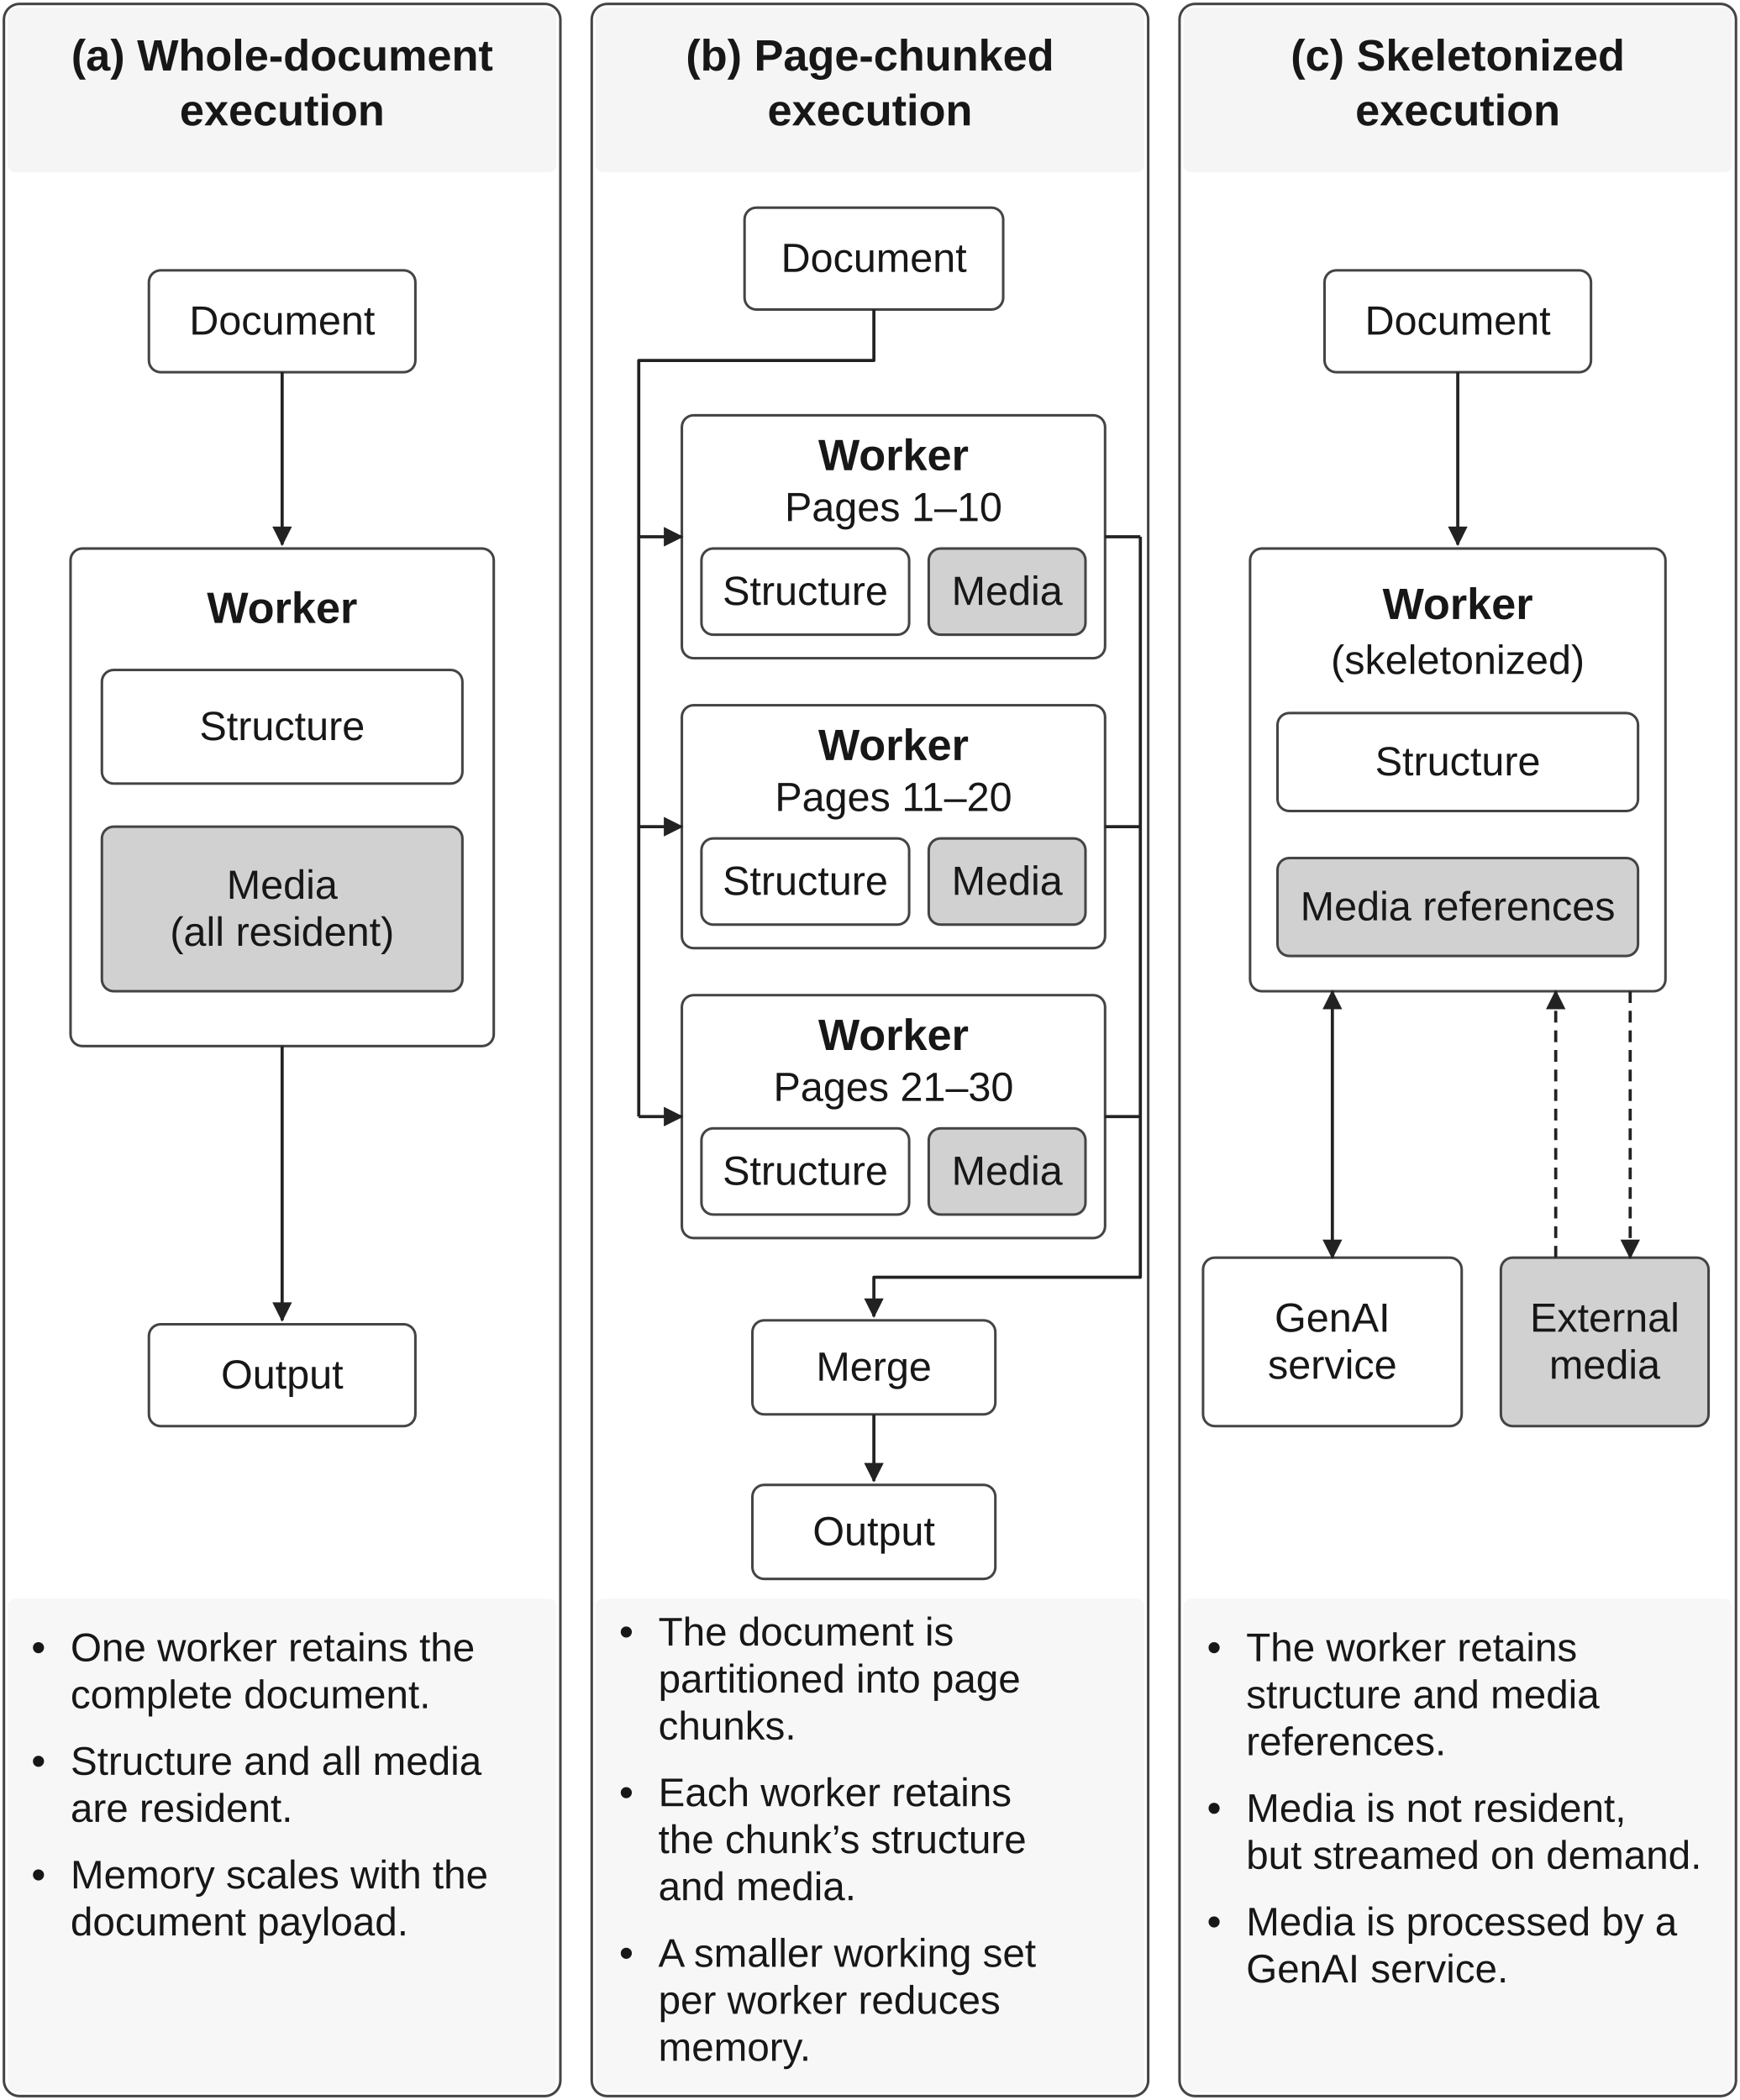
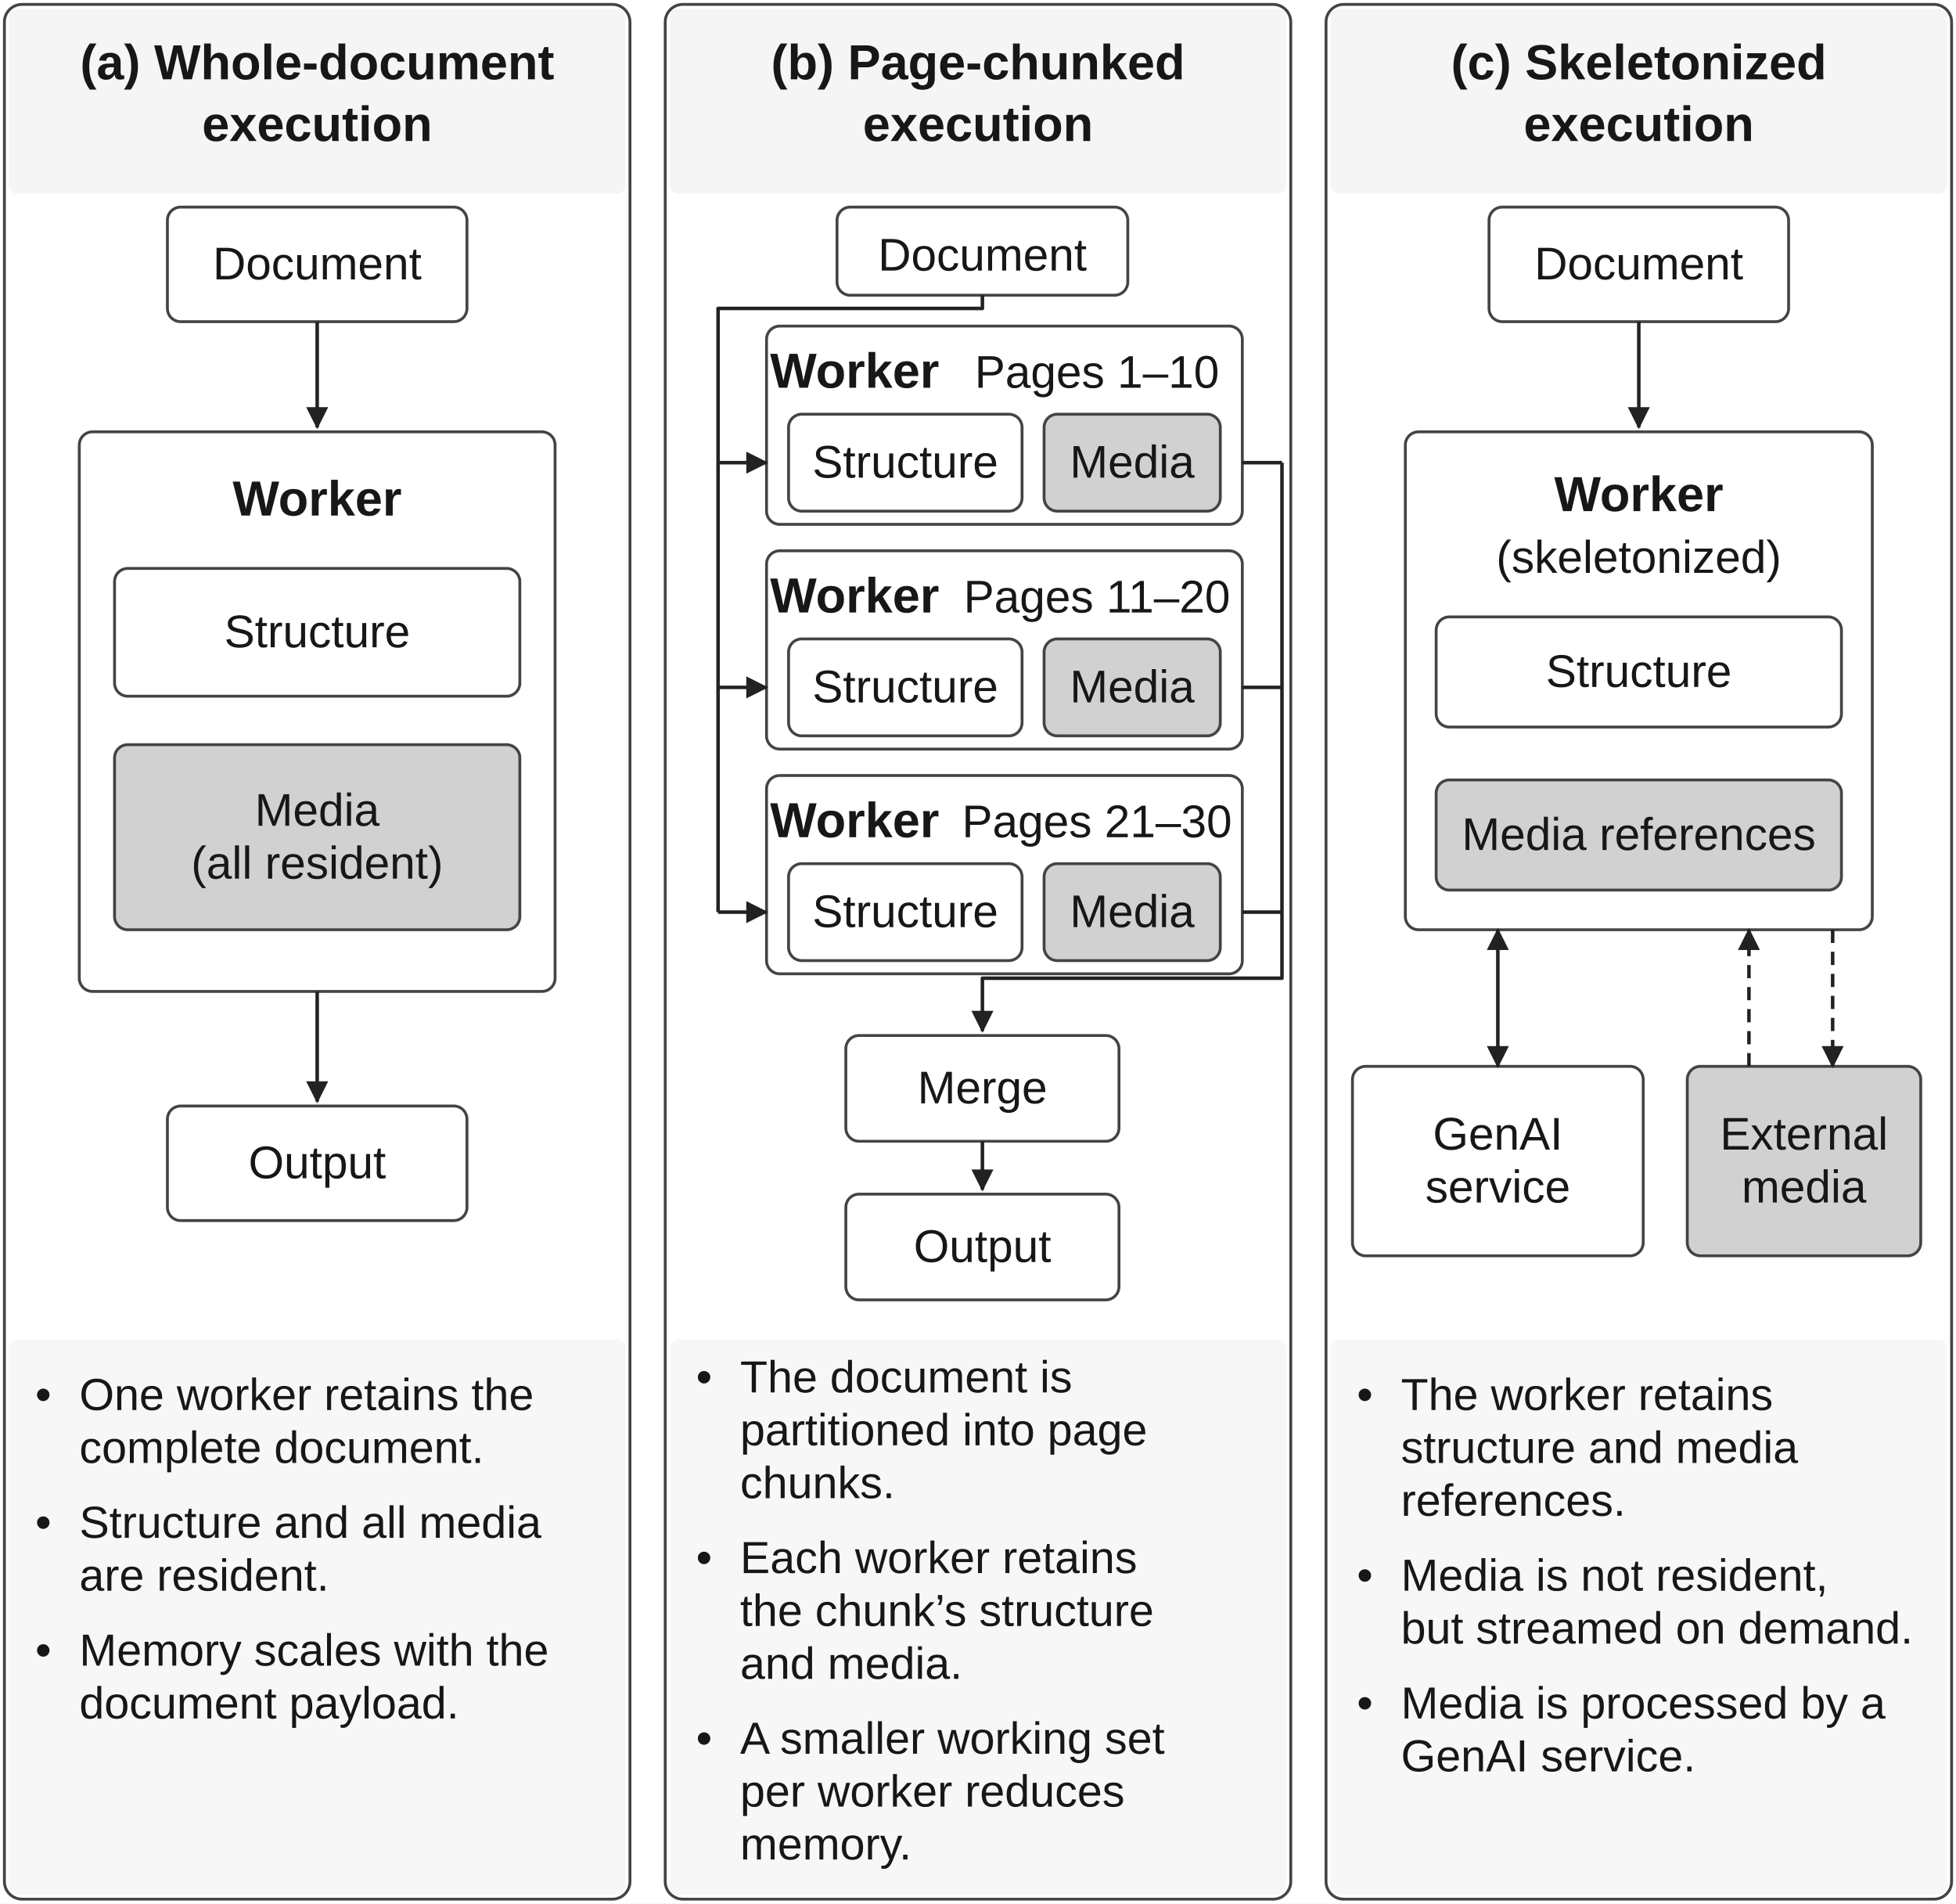
- <svg xmlns="http://www.w3.org/2000/svg" width="1332" height="1608" viewBox="0 0 444 536" role="img" aria-labelledby="title desc">
+ <svg xmlns="http://www.w3.org/2000/svg" width="1332" height="1296" viewBox="0 0 444 432" role="img" aria-labelledby="title desc">
  <defs>
    <marker id="arrow" markerWidth="5" markerHeight="5" refX="4.6" refY="2.5" orient="auto-start-reverse" markerUnits="userSpaceOnUse">
      <path d="M0,0 L5,2.5 L0,5 Z" fill="#222" />
    </marker>
  </defs>
-   <rect width="444" height="536" fill="white" />
+   <rect width="444" height="432" fill="white" />
  <style>text{font-family:'Source Sans 3','Arial',sans-serif;fill:#171717;}path,rect{stroke-linejoin:round;}</style>
-   <rect x="1" y="1" width="142" height="534" rx="4" fill="#ffffff" stroke="#444" stroke-width=".65" />
+   <rect x="1" y="1" width="142" height="430" rx="4" fill="#ffffff" stroke="#444" stroke-width=".65" />
  <rect x="2" y="2" width="140" height="42" rx="2" fill="#f5f5f5" stroke="none" stroke-width=".65" />
-   <rect x="2" y="408" width="140" height="126" rx="2" fill="#f7f7f7" stroke="none" stroke-width=".65" />
+   <rect x="2" y="304" width="140" height="126" rx="2" fill="#f7f7f7" stroke="none" stroke-width=".65" />
  <text x="72" y="18" text-anchor="middle" style="font-size:11.2px;font-weight:bold;">(a) Whole-document</text>
  <text x="72" y="32" text-anchor="middle" style="font-size:11.2px;font-weight:bold;">execution</text>
-   <rect x="151" y="1" width="142" height="534" rx="4" fill="#ffffff" stroke="#444" stroke-width=".65" />
+   <rect x="151" y="1" width="142" height="430" rx="4" fill="#ffffff" stroke="#444" stroke-width=".65" />
  <rect x="152" y="2" width="140" height="42" rx="2" fill="#f5f5f5" stroke="none" stroke-width=".65" />
-   <rect x="152" y="408" width="140" height="126" rx="2" fill="#f7f7f7" stroke="none" stroke-width=".65" />
+   <rect x="152" y="304" width="140" height="126" rx="2" fill="#f7f7f7" stroke="none" stroke-width=".65" />
  <text x="222" y="18" text-anchor="middle" style="font-size:11.2px;font-weight:bold;">(b) Page-chunked</text>
  <text x="222" y="32" text-anchor="middle" style="font-size:11.2px;font-weight:bold;">execution</text>
-   <rect x="301" y="1" width="142" height="534" rx="4" fill="#ffffff" stroke="#444" stroke-width=".65" />
+   <rect x="301" y="1" width="142" height="430" rx="4" fill="#ffffff" stroke="#444" stroke-width=".65" />
  <rect x="302" y="2" width="140" height="42" rx="2" fill="#f5f5f5" stroke="none" stroke-width=".65" />
-   <rect x="302" y="408" width="140" height="126" rx="2" fill="#f7f7f7" stroke="none" stroke-width=".65" />
+   <rect x="302" y="304" width="140" height="126" rx="2" fill="#f7f7f7" stroke="none" stroke-width=".65" />
  <text x="372" y="18" text-anchor="middle" style="font-size:11.2px;font-weight:bold;">(c) Skeletonized</text>
  <text x="372" y="32" text-anchor="middle" style="font-size:11.2px;font-weight:bold;">execution</text>
-   <rect x="38" y="69" width="68" height="26" rx="3" fill="#ffffff" stroke="#444" stroke-width=".65" />
-   <text x="72.0" y="85.4" text-anchor="middle" style="font-size:10.4px;">Document</text>
-   <path d="M72,95 L72,139" fill="none" stroke="#222" stroke-width=".8" marker-end="url(#arrow)" />
-   <rect x="18" y="140" width="108" height="127" rx="3" fill="#ffffff" stroke="#444" stroke-width=".65" />
-   <text x="72" y="159" text-anchor="middle" style="font-size:11.2px;font-weight:bold;">Worker</text>
-   <rect x="26" y="171" width="92" height="29" rx="3" fill="#ffffff" stroke="#444" stroke-width=".65" />
-   <text x="72.0" y="188.9" text-anchor="middle" style="font-size:10.4px;">Structure</text>
-   <rect x="26" y="211" width="92" height="42" rx="3" fill="#d1d1d1" stroke="#444" stroke-width=".65" />
-   <text x="72.0" y="229.4" text-anchor="middle" style="font-size:10.4px;">Media</text>
-   <text x="72.0" y="241.4" text-anchor="middle" style="font-size:10.4px;">(all resident)</text>
-   <path d="M72,267 L72,337" fill="none" stroke="#222" stroke-width=".8" marker-end="url(#arrow)" />
-   <rect x="38" y="338" width="68" height="26" rx="3" fill="#ffffff" stroke="#444" stroke-width=".65" />
-   <text x="72.0" y="354.4" text-anchor="middle" style="font-size:10.4px;">Output</text>
-   <rect x="190" y="53" width="66" height="26" rx="3" fill="#ffffff" stroke="#444" stroke-width=".65" />
-   <text x="223.0" y="69.4" text-anchor="middle" style="font-size:10.4px;">Document</text>
-   <path d="M223,79 L223,92 L163,92 L163,285" fill="none" stroke="#222" stroke-width=".8" />
-   <rect x="174" y="106" width="108" height="62" rx="3" fill="#ffffff" stroke="#444" stroke-width=".65" />
-   <text x="228" y="120" text-anchor="middle" style="font-size:11.2px;font-weight:bold;">Worker</text>
-   <text x="228" y="133" text-anchor="middle" style="font-size:10.4px;">Pages 1–10</text>
-   <rect x="179" y="140" width="53" height="22" rx="3" fill="#ffffff" stroke="#444" stroke-width=".65" />
-   <text x="205.5" y="154.4" text-anchor="middle" style="font-size:10.4px;">Structure</text>
-   <rect x="237" y="140" width="40" height="22" rx="3" fill="#d1d1d1" stroke="#444" stroke-width=".65" />
-   <text x="257.0" y="154.4" text-anchor="middle" style="font-size:10.4px;">Media</text>
-   <path d="M163,137 L174,137" fill="none" stroke="#222" stroke-width=".8" marker-end="url(#arrow)" />
-   <path d="M282,137 L291,137" fill="none" stroke="#222" stroke-width=".8" />
-   <rect x="174" y="180" width="108" height="62" rx="3" fill="#ffffff" stroke="#444" stroke-width=".65" />
-   <text x="228" y="194" text-anchor="middle" style="font-size:11.2px;font-weight:bold;">Worker</text>
-   <text x="228" y="207" text-anchor="middle" style="font-size:10.4px;">Pages 11–20</text>
-   <rect x="179" y="214" width="53" height="22" rx="3" fill="#ffffff" stroke="#444" stroke-width=".65" />
-   <text x="205.5" y="228.4" text-anchor="middle" style="font-size:10.4px;">Structure</text>
-   <rect x="237" y="214" width="40" height="22" rx="3" fill="#d1d1d1" stroke="#444" stroke-width=".65" />
-   <text x="257.0" y="228.4" text-anchor="middle" style="font-size:10.4px;">Media</text>
-   <path d="M163,211 L174,211" fill="none" stroke="#222" stroke-width=".8" marker-end="url(#arrow)" />
-   <path d="M282,211 L291,211" fill="none" stroke="#222" stroke-width=".8" />
-   <rect x="174" y="254" width="108" height="62" rx="3" fill="#ffffff" stroke="#444" stroke-width=".65" />
-   <text x="228" y="268" text-anchor="middle" style="font-size:11.2px;font-weight:bold;">Worker</text>
-   <text x="228" y="281" text-anchor="middle" style="font-size:10.4px;">Pages 21–30</text>
-   <rect x="179" y="288" width="53" height="22" rx="3" fill="#ffffff" stroke="#444" stroke-width=".65" />
-   <text x="205.5" y="302.4" text-anchor="middle" style="font-size:10.4px;">Structure</text>
-   <rect x="237" y="288" width="40" height="22" rx="3" fill="#d1d1d1" stroke="#444" stroke-width=".65" />
-   <text x="257.0" y="302.4" text-anchor="middle" style="font-size:10.4px;">Media</text>
-   <path d="M163,285 L174,285" fill="none" stroke="#222" stroke-width=".8" marker-end="url(#arrow)" />
-   <path d="M282,285 L291,285" fill="none" stroke="#222" stroke-width=".8" />
-   <path d="M291,137 L291,326 L223,326 L223,336" fill="none" stroke="#222" stroke-width=".8" marker-end="url(#arrow)" />
-   <rect x="192" y="337" width="62" height="24" rx="3" fill="#ffffff" stroke="#444" stroke-width=".65" />
-   <text x="223.0" y="352.4" text-anchor="middle" style="font-size:10.4px;">Merge</text>
-   <path d="M223,361 L223,378" fill="none" stroke="#222" stroke-width=".8" marker-end="url(#arrow)" />
-   <rect x="192" y="379" width="62" height="24" rx="3" fill="#ffffff" stroke="#444" stroke-width=".65" />
-   <text x="223.0" y="394.4" text-anchor="middle" style="font-size:10.4px;">Output</text>
-   <rect x="338" y="69" width="68" height="26" rx="3" fill="#ffffff" stroke="#444" stroke-width=".65" />
-   <text x="372.0" y="85.4" text-anchor="middle" style="font-size:10.4px;">Document</text>
-   <path d="M372,95 L372,139" fill="none" stroke="#222" stroke-width=".8" marker-end="url(#arrow)" />
-   <rect x="319" y="140" width="106" height="113" rx="3" fill="#ffffff" stroke="#444" stroke-width=".65" />
-   <text x="372" y="158" text-anchor="middle" style="font-size:11.2px;font-weight:bold;">Worker</text>
-   <text x="372" y="172" text-anchor="middle" style="font-size:10.4px;">(skeletonized)</text>
-   <rect x="326" y="182" width="92" height="25" rx="3" fill="#ffffff" stroke="#444" stroke-width=".65" />
-   <text x="372.0" y="197.9" text-anchor="middle" style="font-size:10.4px;">Structure</text>
-   <rect x="326" y="219" width="92" height="25" rx="3" fill="#d1d1d1" stroke="#444" stroke-width=".65" />
-   <text x="372.0" y="234.9" text-anchor="middle" style="font-size:10.4px;">Media references</text>
-   <rect x="307" y="321" width="66" height="43" rx="3" fill="#ffffff" stroke="#444" stroke-width=".65" />
-   <text x="340.0" y="339.9" text-anchor="middle" style="font-size:10.4px;">GenAI</text>
-   <text x="340.0" y="351.9" text-anchor="middle" style="font-size:10.4px;">service</text>
-   <rect x="383" y="321" width="53" height="43" rx="3" fill="#d1d1d1" stroke="#444" stroke-width=".65" />
-   <text x="409.5" y="339.9" text-anchor="middle" style="font-size:10.4px;">External</text>
-   <text x="409.5" y="351.9" text-anchor="middle" style="font-size:10.4px;">media</text>
-   <path d="M340,253 L340,321" fill="none" stroke="#222" stroke-width=".8" marker-end="url(#arrow)" marker-start="url(#arrow)" />
-   <path d="M416,253 L416,321" fill="none" stroke="#222" stroke-width=".8" stroke-dasharray="3 2" marker-end="url(#arrow)" />
-   <path d="M397,321 L397,253" fill="none" stroke="#222" stroke-width=".8" stroke-dasharray="3 2" marker-end="url(#arrow)" />
-   <text x="8" y="424" text-anchor="start" style="font-size:10.4px;">•</text>
-   <text x="18" y="424" text-anchor="start" style="font-size:10.2px;">One worker retains the</text>
-   <text x="18" y="436" text-anchor="start" style="font-size:10.2px;">complete document.</text>
-   <text x="8" y="453" text-anchor="start" style="font-size:10.4px;">•</text>
-   <text x="18" y="453" text-anchor="start" style="font-size:10.2px;">Structure and all media</text>
-   <text x="18" y="465" text-anchor="start" style="font-size:10.2px;">are resident.</text>
-   <text x="8" y="482" text-anchor="start" style="font-size:10.4px;">•</text>
-   <text x="18" y="482" text-anchor="start" style="font-size:10.2px;">Memory scales with the</text>
-   <text x="18" y="494" text-anchor="start" style="font-size:10.2px;">document payload.</text>
-   <text x="158" y="420" text-anchor="start" style="font-size:10.4px;">•</text>
-   <text x="168" y="420" text-anchor="start" style="font-size:10.2px;">The document is</text>
-   <text x="168" y="432" text-anchor="start" style="font-size:10.2px;">partitioned into page</text>
-   <text x="168" y="444" text-anchor="start" style="font-size:10.2px;">chunks.</text>
-   <text x="158" y="461" text-anchor="start" style="font-size:10.4px;">•</text>
-   <text x="168" y="461" text-anchor="start" style="font-size:10.2px;">Each worker retains</text>
-   <text x="168" y="473" text-anchor="start" style="font-size:10.2px;">the chunk’s structure</text>
-   <text x="168" y="485" text-anchor="start" style="font-size:10.2px;">and media.</text>
-   <text x="158" y="502" text-anchor="start" style="font-size:10.4px;">•</text>
-   <text x="168" y="502" text-anchor="start" style="font-size:10.2px;">A smaller working set</text>
-   <text x="168" y="514" text-anchor="start" style="font-size:10.2px;">per worker reduces</text>
-   <text x="168" y="526" text-anchor="start" style="font-size:10.2px;">memory.</text>
-   <text x="308" y="424" text-anchor="start" style="font-size:10.4px;">•</text>
-   <text x="318" y="424" text-anchor="start" style="font-size:10.2px;">The worker retains</text>
-   <text x="318" y="436" text-anchor="start" style="font-size:10.2px;">structure and media</text>
-   <text x="318" y="448" text-anchor="start" style="font-size:10.2px;">references.</text>
-   <text x="308" y="465" text-anchor="start" style="font-size:10.4px;">•</text>
-   <text x="318" y="465" text-anchor="start" style="font-size:10.2px;">Media is not resident,</text>
-   <text x="318" y="477" text-anchor="start" style="font-size:10.2px;">but streamed on demand.</text>
-   <text x="308" y="494" text-anchor="start" style="font-size:10.4px;">•</text>
-   <text x="318" y="494" text-anchor="start" style="font-size:10.2px;">Media is processed by a</text>
-   <text x="318" y="506" text-anchor="start" style="font-size:10.2px;">GenAI service.</text>
+   <rect x="38" y="47" width="68" height="26" rx="3" fill="#ffffff" stroke="#444" stroke-width=".65" />
+   <text x="72.0" y="63.4" text-anchor="middle" style="font-size:10.4px;">Document</text>
+   <path d="M72,73 L72,97" fill="none" stroke="#222" stroke-width=".8" marker-end="url(#arrow)" />
+   <rect x="18" y="98" width="108" height="127" rx="3" fill="#ffffff" stroke="#444" stroke-width=".65" />
+   <text x="72" y="117" text-anchor="middle" style="font-size:11.2px;font-weight:bold;">Worker</text>
+   <rect x="26" y="129" width="92" height="29" rx="3" fill="#ffffff" stroke="#444" stroke-width=".65" />
+   <text x="72.0" y="146.9" text-anchor="middle" style="font-size:10.4px;">Structure</text>
+   <rect x="26" y="169" width="92" height="42" rx="3" fill="#d1d1d1" stroke="#444" stroke-width=".65" />
+   <text x="72.0" y="187.4" text-anchor="middle" style="font-size:10.4px;">Media</text>
+   <text x="72.0" y="199.4" text-anchor="middle" style="font-size:10.4px;">(all resident)</text>
+   <path d="M72,225 L72,250" fill="none" stroke="#222" stroke-width=".8" marker-end="url(#arrow)" />
+   <rect x="38" y="251" width="68" height="26" rx="3" fill="#ffffff" stroke="#444" stroke-width=".65" />
+   <text x="72.0" y="267.4" text-anchor="middle" style="font-size:10.4px;">Output</text>
+   <rect x="190" y="47" width="66" height="20" rx="3" fill="#ffffff" stroke="#444" stroke-width=".65" />
+   <text x="223" y="61.4" text-anchor="middle" style="font-size:10.4px;">Document</text>
+   <path d="M223,67 L223,70 L163,70 L163,207" fill="none" stroke="#222" stroke-width=".8" />
+   <rect x="174" y="74" width="108" height="45" rx="3" fill="#ffffff" stroke="#444" stroke-width=".65" />
+   <text x="194" y="88" text-anchor="middle" style="font-size:11.2px;font-weight:bold;">Worker</text>
+   <text x="249" y="88" text-anchor="middle" style="font-size:10.4px;">Pages 1–10</text>
+   <rect x="179" y="94" width="53" height="22" rx="3" fill="#ffffff" stroke="#444" stroke-width=".65" />
+   <text x="205.5" y="108.4" text-anchor="middle" style="font-size:10.4px;">Structure</text>
+   <rect x="237" y="94" width="40" height="22" rx="3" fill="#d1d1d1" stroke="#444" stroke-width=".65" />
+   <text x="257.0" y="108.4" text-anchor="middle" style="font-size:10.4px;">Media</text>
+   <path d="M163,105 L174,105" fill="none" stroke="#222" stroke-width=".8" marker-end="url(#arrow)" />
+   <path d="M282,105 L291,105" fill="none" stroke="#222" stroke-width=".8" />
+   <rect x="174" y="125" width="108" height="45" rx="3" fill="#ffffff" stroke="#444" stroke-width=".65" />
+   <text x="194" y="139" text-anchor="middle" style="font-size:11.2px;font-weight:bold;">Worker</text>
+   <text x="249" y="139" text-anchor="middle" style="font-size:10.4px;">Pages 11–20</text>
+   <rect x="179" y="145" width="53" height="22" rx="3" fill="#ffffff" stroke="#444" stroke-width=".65" />
+   <text x="205.5" y="159.4" text-anchor="middle" style="font-size:10.4px;">Structure</text>
+   <rect x="237" y="145" width="40" height="22" rx="3" fill="#d1d1d1" stroke="#444" stroke-width=".65" />
+   <text x="257.0" y="159.4" text-anchor="middle" style="font-size:10.4px;">Media</text>
+   <path d="M163,156 L174,156" fill="none" stroke="#222" stroke-width=".8" marker-end="url(#arrow)" />
+   <path d="M282,156 L291,156" fill="none" stroke="#222" stroke-width=".8" />
+   <rect x="174" y="176" width="108" height="45" rx="3" fill="#ffffff" stroke="#444" stroke-width=".65" />
+   <text x="194" y="190" text-anchor="middle" style="font-size:11.2px;font-weight:bold;">Worker</text>
+   <text x="249" y="190" text-anchor="middle" style="font-size:10.4px;">Pages 21–30</text>
+   <rect x="179" y="196" width="53" height="22" rx="3" fill="#ffffff" stroke="#444" stroke-width=".65" />
+   <text x="205.5" y="210.4" text-anchor="middle" style="font-size:10.4px;">Structure</text>
+   <rect x="237" y="196" width="40" height="22" rx="3" fill="#d1d1d1" stroke="#444" stroke-width=".65" />
+   <text x="257.0" y="210.4" text-anchor="middle" style="font-size:10.4px;">Media</text>
+   <path d="M163,207 L174,207" fill="none" stroke="#222" stroke-width=".8" marker-end="url(#arrow)" />
+   <path d="M282,207 L291,207" fill="none" stroke="#222" stroke-width=".8" />
+   <path d="M291,105 L291,222 L223,222 L223,234" fill="none" stroke="#222" stroke-width=".8" marker-end="url(#arrow)" />
+   <rect x="192" y="235" width="62" height="24" rx="3" fill="#ffffff" stroke="#444" stroke-width=".65" />
+   <text x="223.0" y="250.4" text-anchor="middle" style="font-size:10.4px;">Merge</text>
+   <path d="M223,259 L223,270" fill="none" stroke="#222" stroke-width=".8" marker-end="url(#arrow)" />
+   <rect x="192" y="271" width="62" height="24" rx="3" fill="#ffffff" stroke="#444" stroke-width=".65" />
+   <text x="223.0" y="286.4" text-anchor="middle" style="font-size:10.4px;">Output</text>
+   <rect x="338" y="47" width="68" height="26" rx="3" fill="#ffffff" stroke="#444" stroke-width=".65" />
+   <text x="372.0" y="63.4" text-anchor="middle" style="font-size:10.4px;">Document</text>
+   <path d="M372,73 L372,97" fill="none" stroke="#222" stroke-width=".8" marker-end="url(#arrow)" />
+   <rect x="319" y="98" width="106" height="113" rx="3" fill="#ffffff" stroke="#444" stroke-width=".65" />
+   <text x="372" y="116" text-anchor="middle" style="font-size:11.2px;font-weight:bold;">Worker</text>
+   <text x="372" y="130" text-anchor="middle" style="font-size:10.4px;">(skeletonized)</text>
+   <rect x="326" y="140" width="92" height="25" rx="3" fill="#ffffff" stroke="#444" stroke-width=".65" />
+   <text x="372.0" y="155.9" text-anchor="middle" style="font-size:10.4px;">Structure</text>
+   <rect x="326" y="177" width="92" height="25" rx="3" fill="#d1d1d1" stroke="#444" stroke-width=".65" />
+   <text x="372.0" y="192.9" text-anchor="middle" style="font-size:10.4px;">Media references</text>
+   <rect x="307" y="242" width="66" height="43" rx="3" fill="#ffffff" stroke="#444" stroke-width=".65" />
+   <text x="340.0" y="260.9" text-anchor="middle" style="font-size:10.4px;">GenAI</text>
+   <text x="340.0" y="272.9" text-anchor="middle" style="font-size:10.4px;">service</text>
+   <rect x="383" y="242" width="53" height="43" rx="3" fill="#d1d1d1" stroke="#444" stroke-width=".65" />
+   <text x="409.5" y="260.9" text-anchor="middle" style="font-size:10.4px;">External</text>
+   <text x="409.5" y="272.9" text-anchor="middle" style="font-size:10.4px;">media</text>
+   <path d="M340,211 L340,242" fill="none" stroke="#222" stroke-width=".8" marker-end="url(#arrow)" marker-start="url(#arrow)" />
+   <path d="M416,211 L416,242" fill="none" stroke="#222" stroke-width=".8" stroke-dasharray="3 2" marker-end="url(#arrow)" />
+   <path d="M397,242 L397,211" fill="none" stroke="#222" stroke-width=".8" stroke-dasharray="3 2" marker-end="url(#arrow)" />
+   <text x="8" y="320" text-anchor="start" style="font-size:10.4px;">•</text>
+   <text x="18" y="320" text-anchor="start" style="font-size:10.2px;">One worker retains the</text>
+   <text x="18" y="332" text-anchor="start" style="font-size:10.2px;">complete document.</text>
+   <text x="8" y="349" text-anchor="start" style="font-size:10.4px;">•</text>
+   <text x="18" y="349" text-anchor="start" style="font-size:10.2px;">Structure and all media</text>
+   <text x="18" y="361" text-anchor="start" style="font-size:10.2px;">are resident.</text>
+   <text x="8" y="378" text-anchor="start" style="font-size:10.4px;">•</text>
+   <text x="18" y="378" text-anchor="start" style="font-size:10.2px;">Memory scales with the</text>
+   <text x="18" y="390" text-anchor="start" style="font-size:10.2px;">document payload.</text>
+   <text x="158" y="316" text-anchor="start" style="font-size:10.4px;">•</text>
+   <text x="168" y="316" text-anchor="start" style="font-size:10.2px;">The document is</text>
+   <text x="168" y="328" text-anchor="start" style="font-size:10.2px;">partitioned into page</text>
+   <text x="168" y="340" text-anchor="start" style="font-size:10.2px;">chunks.</text>
+   <text x="158" y="357" text-anchor="start" style="font-size:10.4px;">•</text>
+   <text x="168" y="357" text-anchor="start" style="font-size:10.2px;">Each worker retains</text>
+   <text x="168" y="369" text-anchor="start" style="font-size:10.2px;">the chunk’s structure</text>
+   <text x="168" y="381" text-anchor="start" style="font-size:10.2px;">and media.</text>
+   <text x="158" y="398" text-anchor="start" style="font-size:10.4px;">•</text>
+   <text x="168" y="398" text-anchor="start" style="font-size:10.2px;">A smaller working set</text>
+   <text x="168" y="410" text-anchor="start" style="font-size:10.2px;">per worker reduces</text>
+   <text x="168" y="422" text-anchor="start" style="font-size:10.2px;">memory.</text>
+   <text x="308" y="320" text-anchor="start" style="font-size:10.4px;">•</text>
+   <text x="318" y="320" text-anchor="start" style="font-size:10.2px;">The worker retains</text>
+   <text x="318" y="332" text-anchor="start" style="font-size:10.2px;">structure and media</text>
+   <text x="318" y="344" text-anchor="start" style="font-size:10.2px;">references.</text>
+   <text x="308" y="361" text-anchor="start" style="font-size:10.4px;">•</text>
+   <text x="318" y="361" text-anchor="start" style="font-size:10.2px;">Media is not resident,</text>
+   <text x="318" y="373" text-anchor="start" style="font-size:10.2px;">but streamed on demand.</text>
+   <text x="308" y="390" text-anchor="start" style="font-size:10.4px;">•</text>
+   <text x="318" y="390" text-anchor="start" style="font-size:10.2px;">Media is processed by a</text>
+   <text x="318" y="402" text-anchor="start" style="font-size:10.2px;">GenAI service.</text>
</svg>
